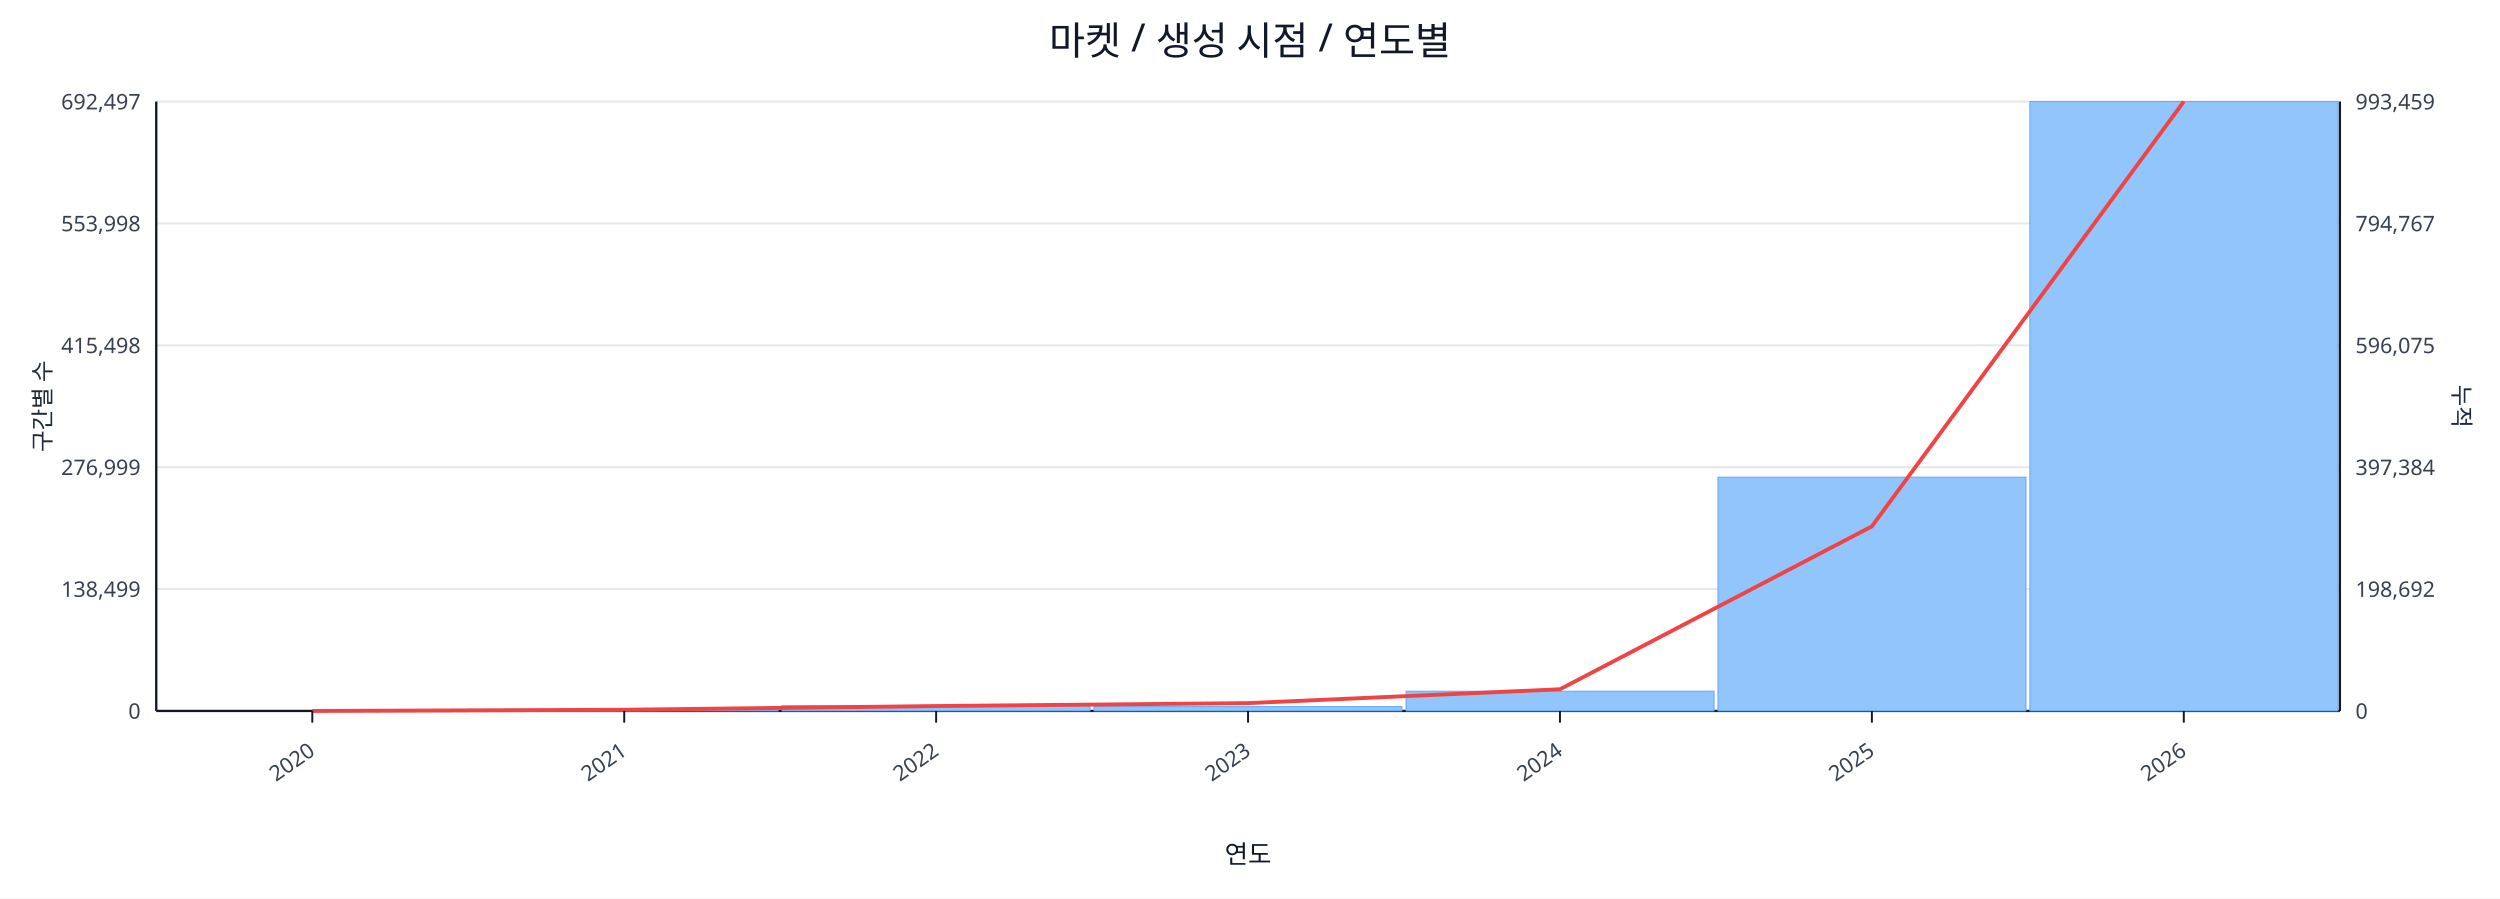
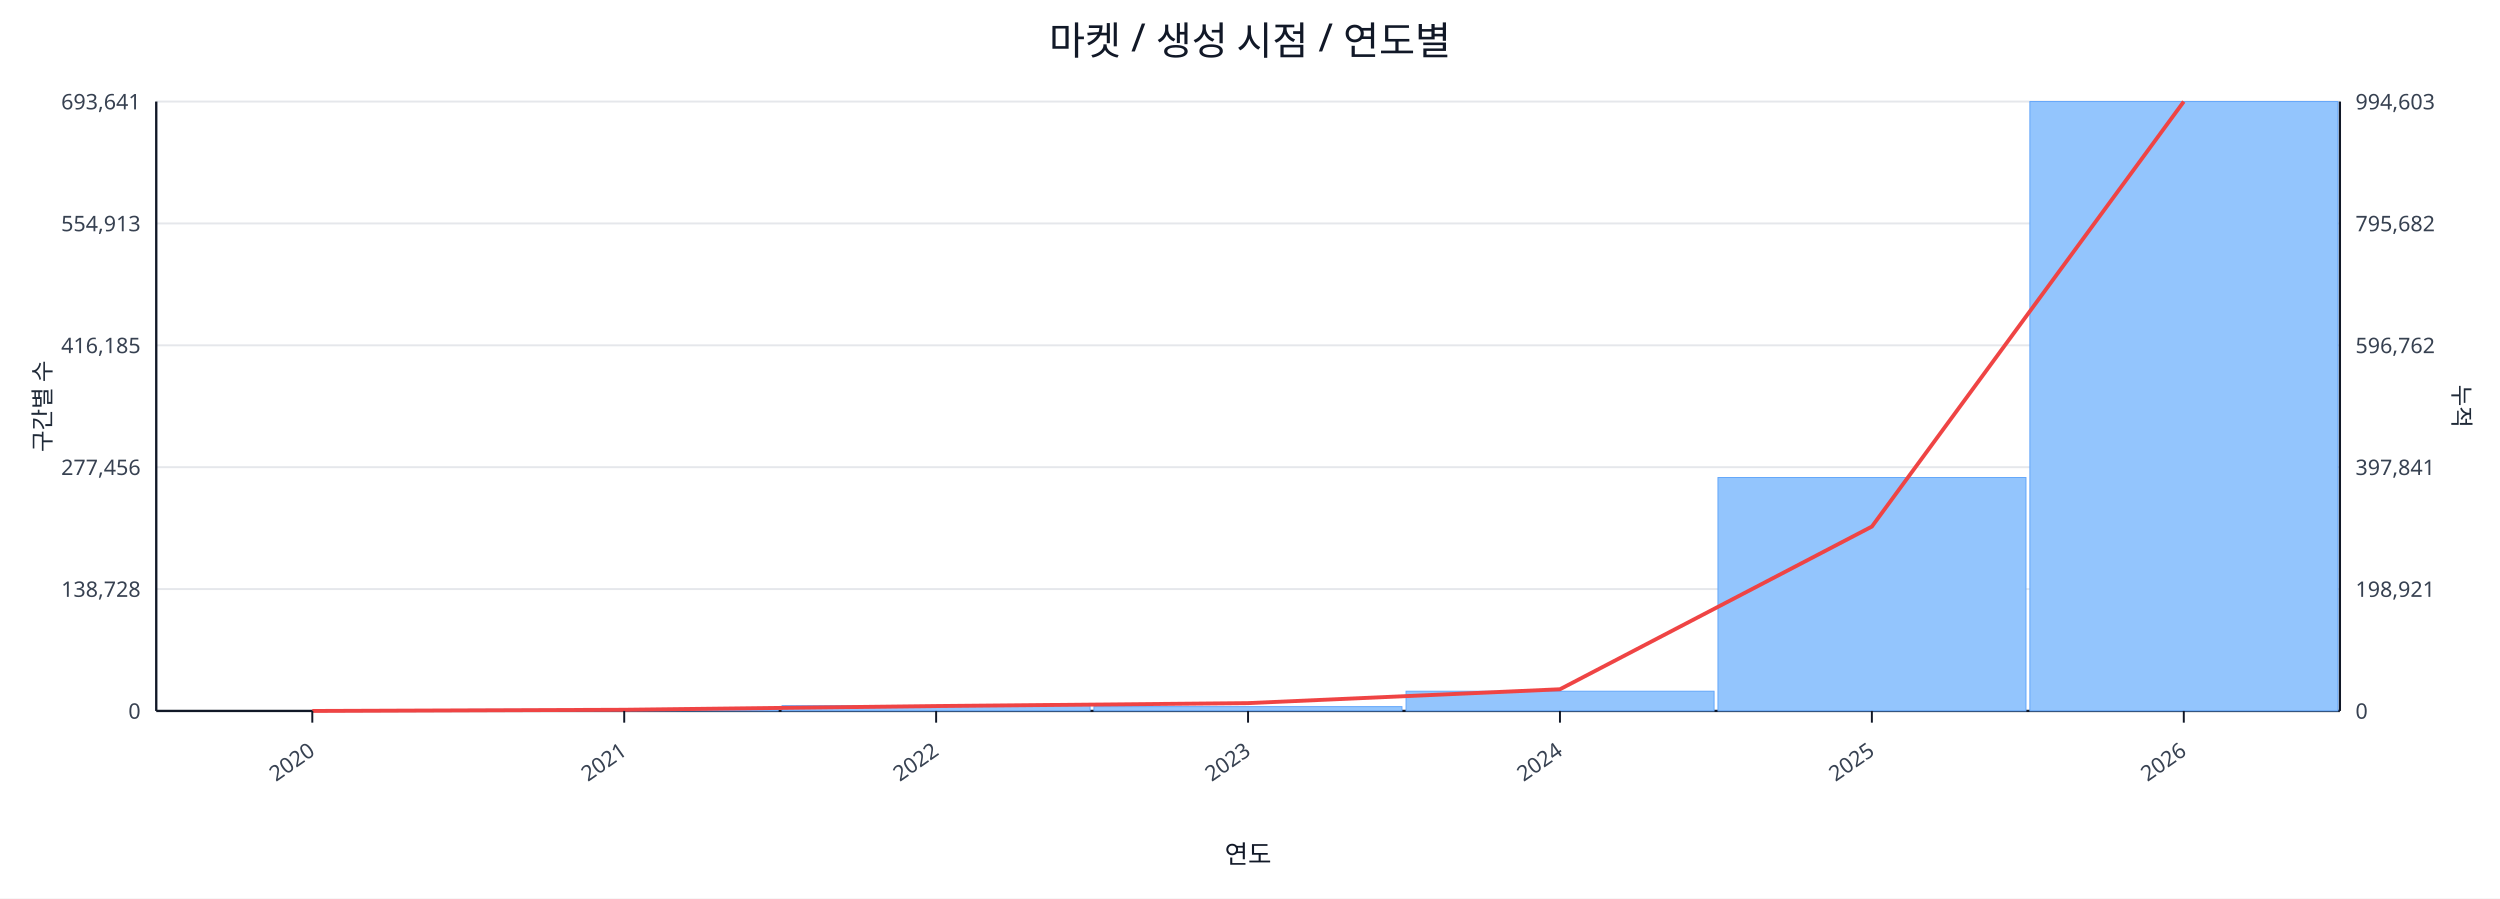
<svg xmlns="http://www.w3.org/2000/svg" width="1280" height="460" viewBox="0 0 1280 460">
  <rect x="0" y="0" width="100%" height="100%" fill="#ffffff" />
  <text x="640.0" y="28" font-size="20" text-anchor="middle" font-family="sans-serif" fill="#111827">마켓 / 생성 시점 / 연도별</text>
  <line x1="80.0" y1="52.0" x2="1198.0" y2="52.0" stroke="#e5e7eb" stroke-width="1" />
-   <text x="72.0" y="56.0" font-size="11" text-anchor="end" font-family="sans-serif" fill="#374151">692,497</text>
-   <text x="1206.0" y="56.0" font-size="11" text-anchor="start" font-family="sans-serif" fill="#374151">993,459</text>
+   <text x="72.0" y="56.0" font-size="11" text-anchor="end" font-family="sans-serif" fill="#374151">693,641</text>
+   <text x="1206.0" y="56.0" font-size="11" text-anchor="start" font-family="sans-serif" fill="#374151">994,603</text>
  <line x1="80.0" y1="114.4" x2="1198.0" y2="114.4" stroke="#e5e7eb" stroke-width="1" />
-   <text x="72.0" y="118.4" font-size="11" text-anchor="end" font-family="sans-serif" fill="#374151">553,998</text>
-   <text x="1206.0" y="118.4" font-size="11" text-anchor="start" font-family="sans-serif" fill="#374151">794,767</text>
+   <text x="72.0" y="118.4" font-size="11" text-anchor="end" font-family="sans-serif" fill="#374151">554,913</text>
+   <text x="1206.0" y="118.4" font-size="11" text-anchor="start" font-family="sans-serif" fill="#374151">795,682</text>
  <line x1="80.0" y1="176.8" x2="1198.0" y2="176.8" stroke="#e5e7eb" stroke-width="1" />
-   <text x="72.0" y="180.8" font-size="11" text-anchor="end" font-family="sans-serif" fill="#374151">415,498</text>
-   <text x="1206.0" y="180.8" font-size="11" text-anchor="start" font-family="sans-serif" fill="#374151">596,075</text>
+   <text x="72.0" y="180.8" font-size="11" text-anchor="end" font-family="sans-serif" fill="#374151">416,185</text>
+   <text x="1206.0" y="180.8" font-size="11" text-anchor="start" font-family="sans-serif" fill="#374151">596,762</text>
  <line x1="80.0" y1="239.2" x2="1198.0" y2="239.2" stroke="#e5e7eb" stroke-width="1" />
-   <text x="72.0" y="243.2" font-size="11" text-anchor="end" font-family="sans-serif" fill="#374151">276,999</text>
-   <text x="1206.0" y="243.2" font-size="11" text-anchor="start" font-family="sans-serif" fill="#374151">397,384</text>
+   <text x="72.0" y="243.2" font-size="11" text-anchor="end" font-family="sans-serif" fill="#374151">277,456</text>
+   <text x="1206.0" y="243.2" font-size="11" text-anchor="start" font-family="sans-serif" fill="#374151">397,841</text>
  <line x1="80.0" y1="301.6" x2="1198.0" y2="301.6" stroke="#e5e7eb" stroke-width="1" />
-   <text x="72.0" y="305.6" font-size="11" text-anchor="end" font-family="sans-serif" fill="#374151">138,499</text>
-   <text x="1206.0" y="305.6" font-size="11" text-anchor="start" font-family="sans-serif" fill="#374151">198,692</text>
+   <text x="72.0" y="305.6" font-size="11" text-anchor="end" font-family="sans-serif" fill="#374151">138,728</text>
+   <text x="1206.0" y="305.6" font-size="11" text-anchor="start" font-family="sans-serif" fill="#374151">198,921</text>
  <line x1="80.0" y1="364.0" x2="1198.0" y2="364.0" stroke="#e5e7eb" stroke-width="1" />
  <text x="72.0" y="368.0" font-size="11" text-anchor="end" font-family="sans-serif" fill="#374151">0</text>
  <text x="1206.0" y="368.0" font-size="11" text-anchor="start" font-family="sans-serif" fill="#374151">0</text>
  <line x1="80.0" y1="364.0" x2="1198.0" y2="364.0" stroke="#111827" stroke-width="1.2" />
  <line x1="80.0" y1="52.0" x2="80.0" y2="364.0" stroke="#111827" stroke-width="1.2" />
  <line x1="1198.0" y1="52.0" x2="1198.0" y2="364.0" stroke="#111827" stroke-width="1.2" />
  <rect x="81.0" y="364.0" width="157.7" height="0.0" fill="#93c5fd" stroke="#60a5fa" stroke-width="0.5" />
  <rect x="240.7" y="363.2" width="157.7" height="0.8" fill="#93c5fd" stroke="#60a5fa" stroke-width="0.5" />
  <rect x="400.4" y="361.3" width="157.7" height="2.7" fill="#93c5fd" stroke="#60a5fa" stroke-width="0.5" />
  <rect x="560.1" y="361.8" width="157.7" height="2.2" fill="#93c5fd" stroke="#60a5fa" stroke-width="0.5" />
  <rect x="719.9" y="353.9" width="157.7" height="10.1" fill="#93c5fd" stroke="#60a5fa" stroke-width="0.5" />
-   <rect x="879.6" y="244.3" width="157.7" height="119.7" fill="#93c5fd" stroke="#60a5fa" stroke-width="0.5" />
+   <rect x="879.6" y="244.5" width="157.7" height="119.5" fill="#93c5fd" stroke="#60a5fa" stroke-width="0.5" />
  <rect x="1039.3" y="52.0" width="157.7" height="312.0" fill="#93c5fd" stroke="#60a5fa" stroke-width="0.5" />
-   <polyline fill="none" stroke="#ef4444" stroke-width="2" points="159.9,364.0 319.6,363.4 479.3,361.5 639.0,360.0 798.7,352.9 958.4,269.5 1118.1,52.0" />
+   <polyline fill="none" stroke="#ef4444" stroke-width="2" points="159.9,364.0 319.6,363.4 479.3,361.5 639.0,360.0 798.7,352.9 958.4,269.6 1118.1,52.0" />
  <line x1="159.9" y1="364.0" x2="159.9" y2="370.0" stroke="#111827" stroke-width="1" />
  <text x="161.9" y="386.0" font-size="11" text-anchor="end" transform="rotate(-35 161.9 386.0)" font-family="sans-serif" fill="#374151">2020</text>
  <line x1="319.6" y1="364.0" x2="319.6" y2="370.0" stroke="#111827" stroke-width="1" />
  <text x="321.6" y="386.0" font-size="11" text-anchor="end" transform="rotate(-35 321.6 386.0)" font-family="sans-serif" fill="#374151">2021</text>
  <line x1="479.3" y1="364.0" x2="479.3" y2="370.0" stroke="#111827" stroke-width="1" />
  <text x="481.3" y="386.0" font-size="11" text-anchor="end" transform="rotate(-35 481.3 386.0)" font-family="sans-serif" fill="#374151">2022</text>
  <line x1="639.0" y1="364.0" x2="639.0" y2="370.0" stroke="#111827" stroke-width="1" />
  <text x="641.0" y="386.0" font-size="11" text-anchor="end" transform="rotate(-35 641.0 386.0)" font-family="sans-serif" fill="#374151">2023</text>
  <line x1="798.7" y1="364.0" x2="798.7" y2="370.0" stroke="#111827" stroke-width="1" />
  <text x="800.7" y="386.0" font-size="11" text-anchor="end" transform="rotate(-35 800.7 386.0)" font-family="sans-serif" fill="#374151">2024</text>
  <line x1="958.4" y1="364.0" x2="958.4" y2="370.0" stroke="#111827" stroke-width="1" />
  <text x="960.4" y="386.0" font-size="11" text-anchor="end" transform="rotate(-35 960.4 386.0)" font-family="sans-serif" fill="#374151">2025</text>
  <line x1="1118.1" y1="364.0" x2="1118.1" y2="370.0" stroke="#111827" stroke-width="1" />
  <text x="1120.1" y="386.0" font-size="11" text-anchor="end" transform="rotate(-35 1120.1 386.0)" font-family="sans-serif" fill="#374151">2026</text>
  <text x="26" y="208.0" font-size="12" transform="rotate(-90 26 208.0)" text-anchor="middle" font-family="sans-serif" fill="#1f2937">구간별 수</text>
  <text x="1256.0" y="208.0" font-size="12" transform="rotate(90 1256.0 208.0)" text-anchor="middle" font-family="sans-serif" fill="#1f2937">누적</text>
  <text x="639.0" y="442.0" font-size="13" text-anchor="middle" font-family="sans-serif" fill="#111827">연도</text>
</svg>
